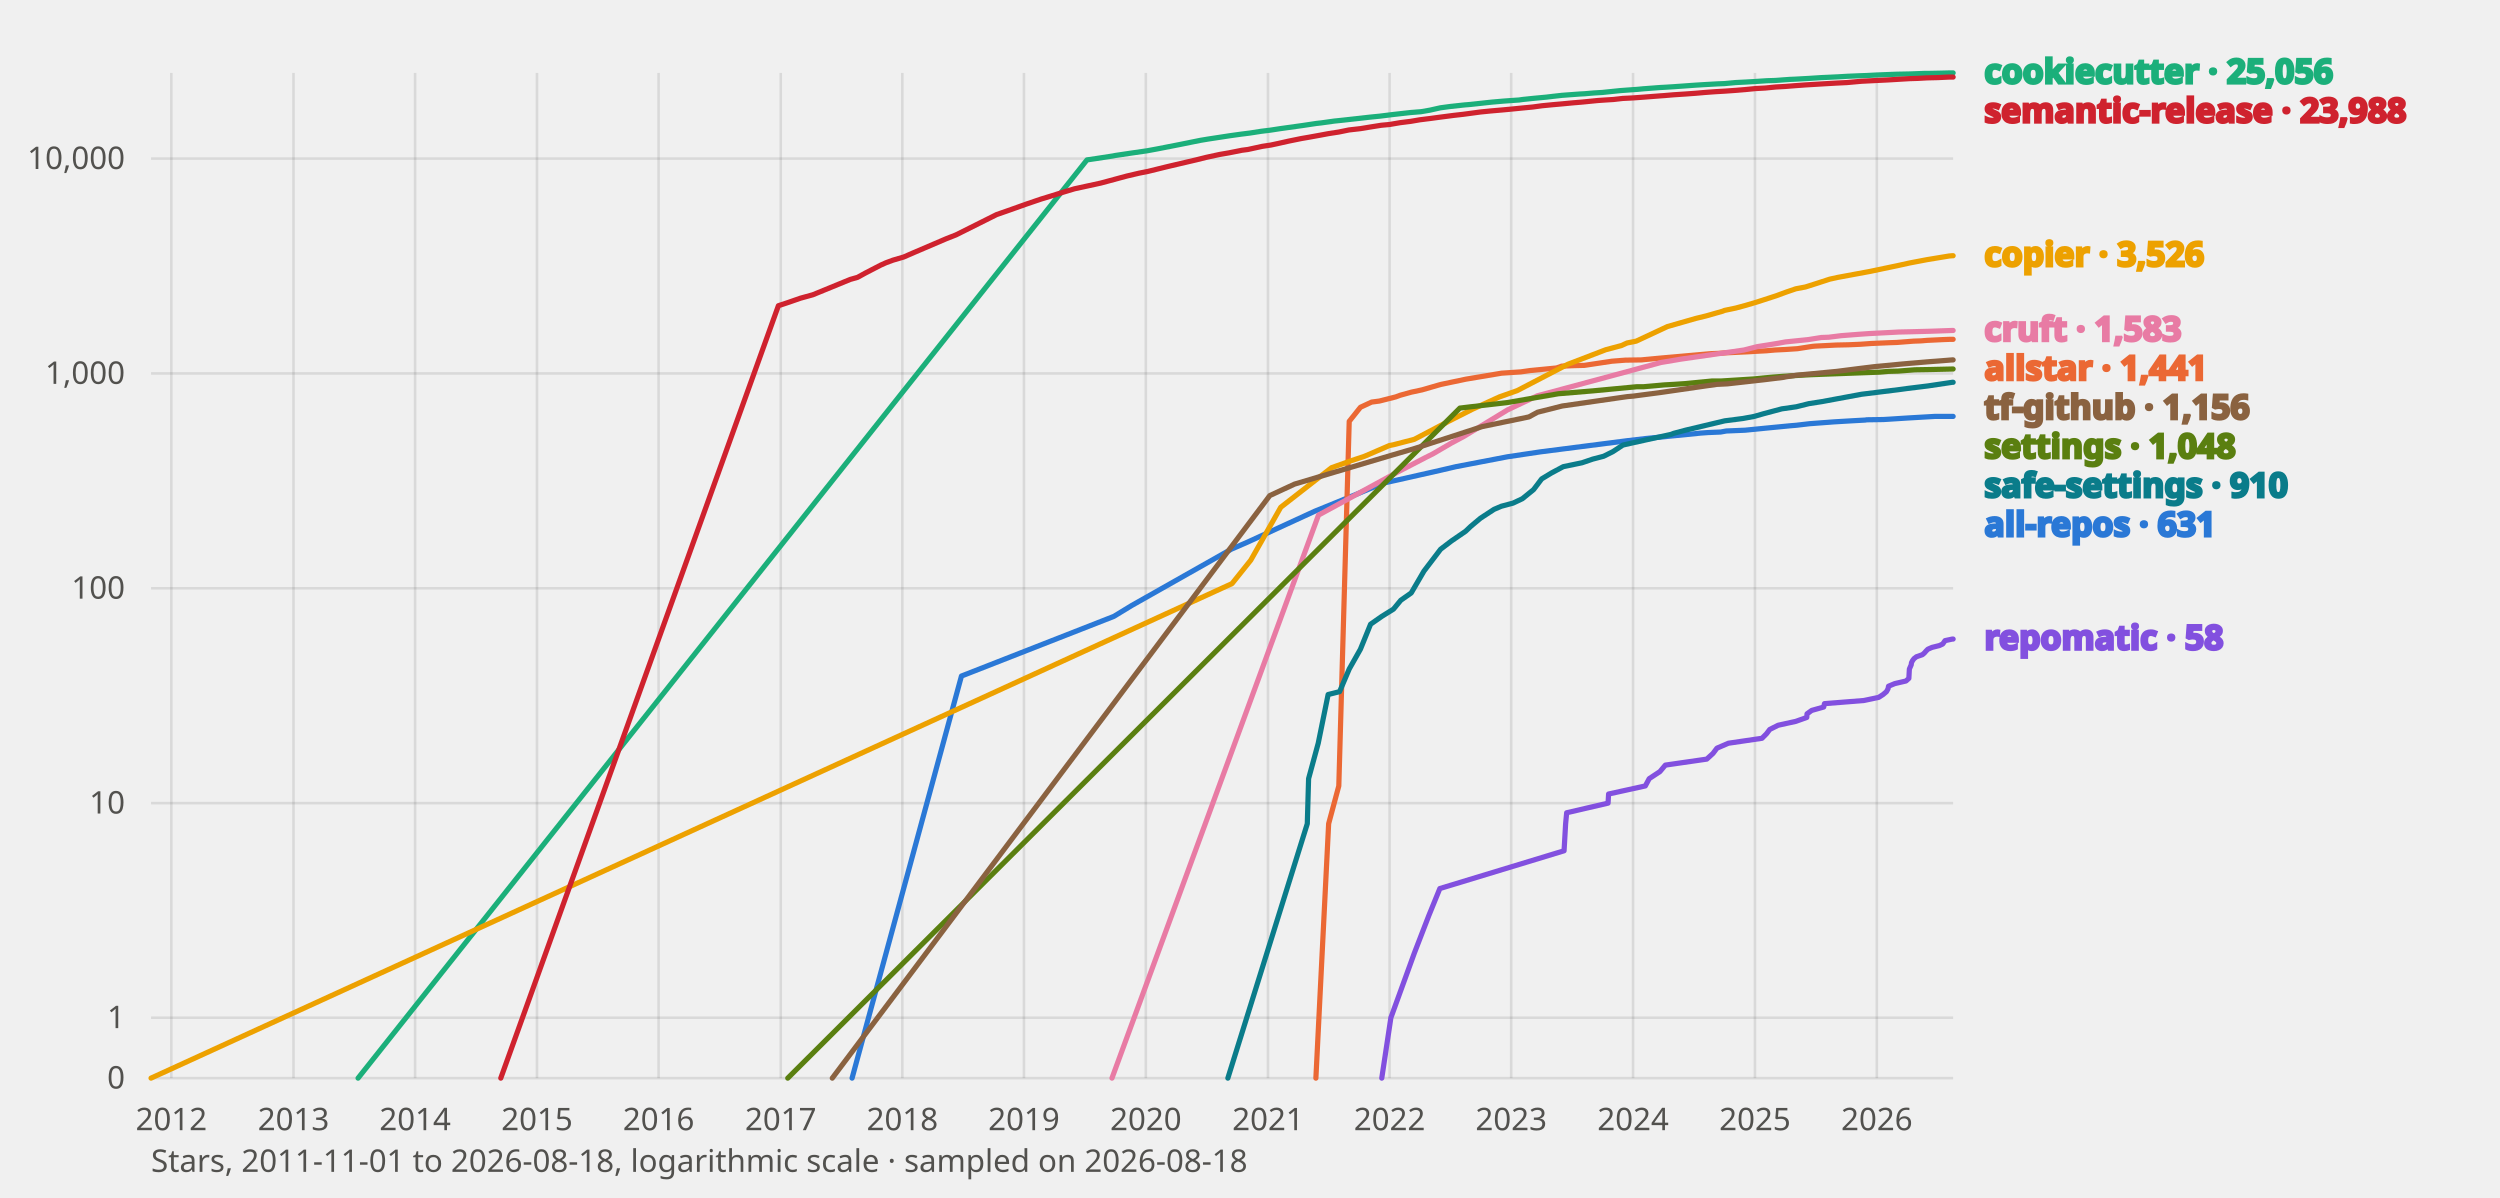
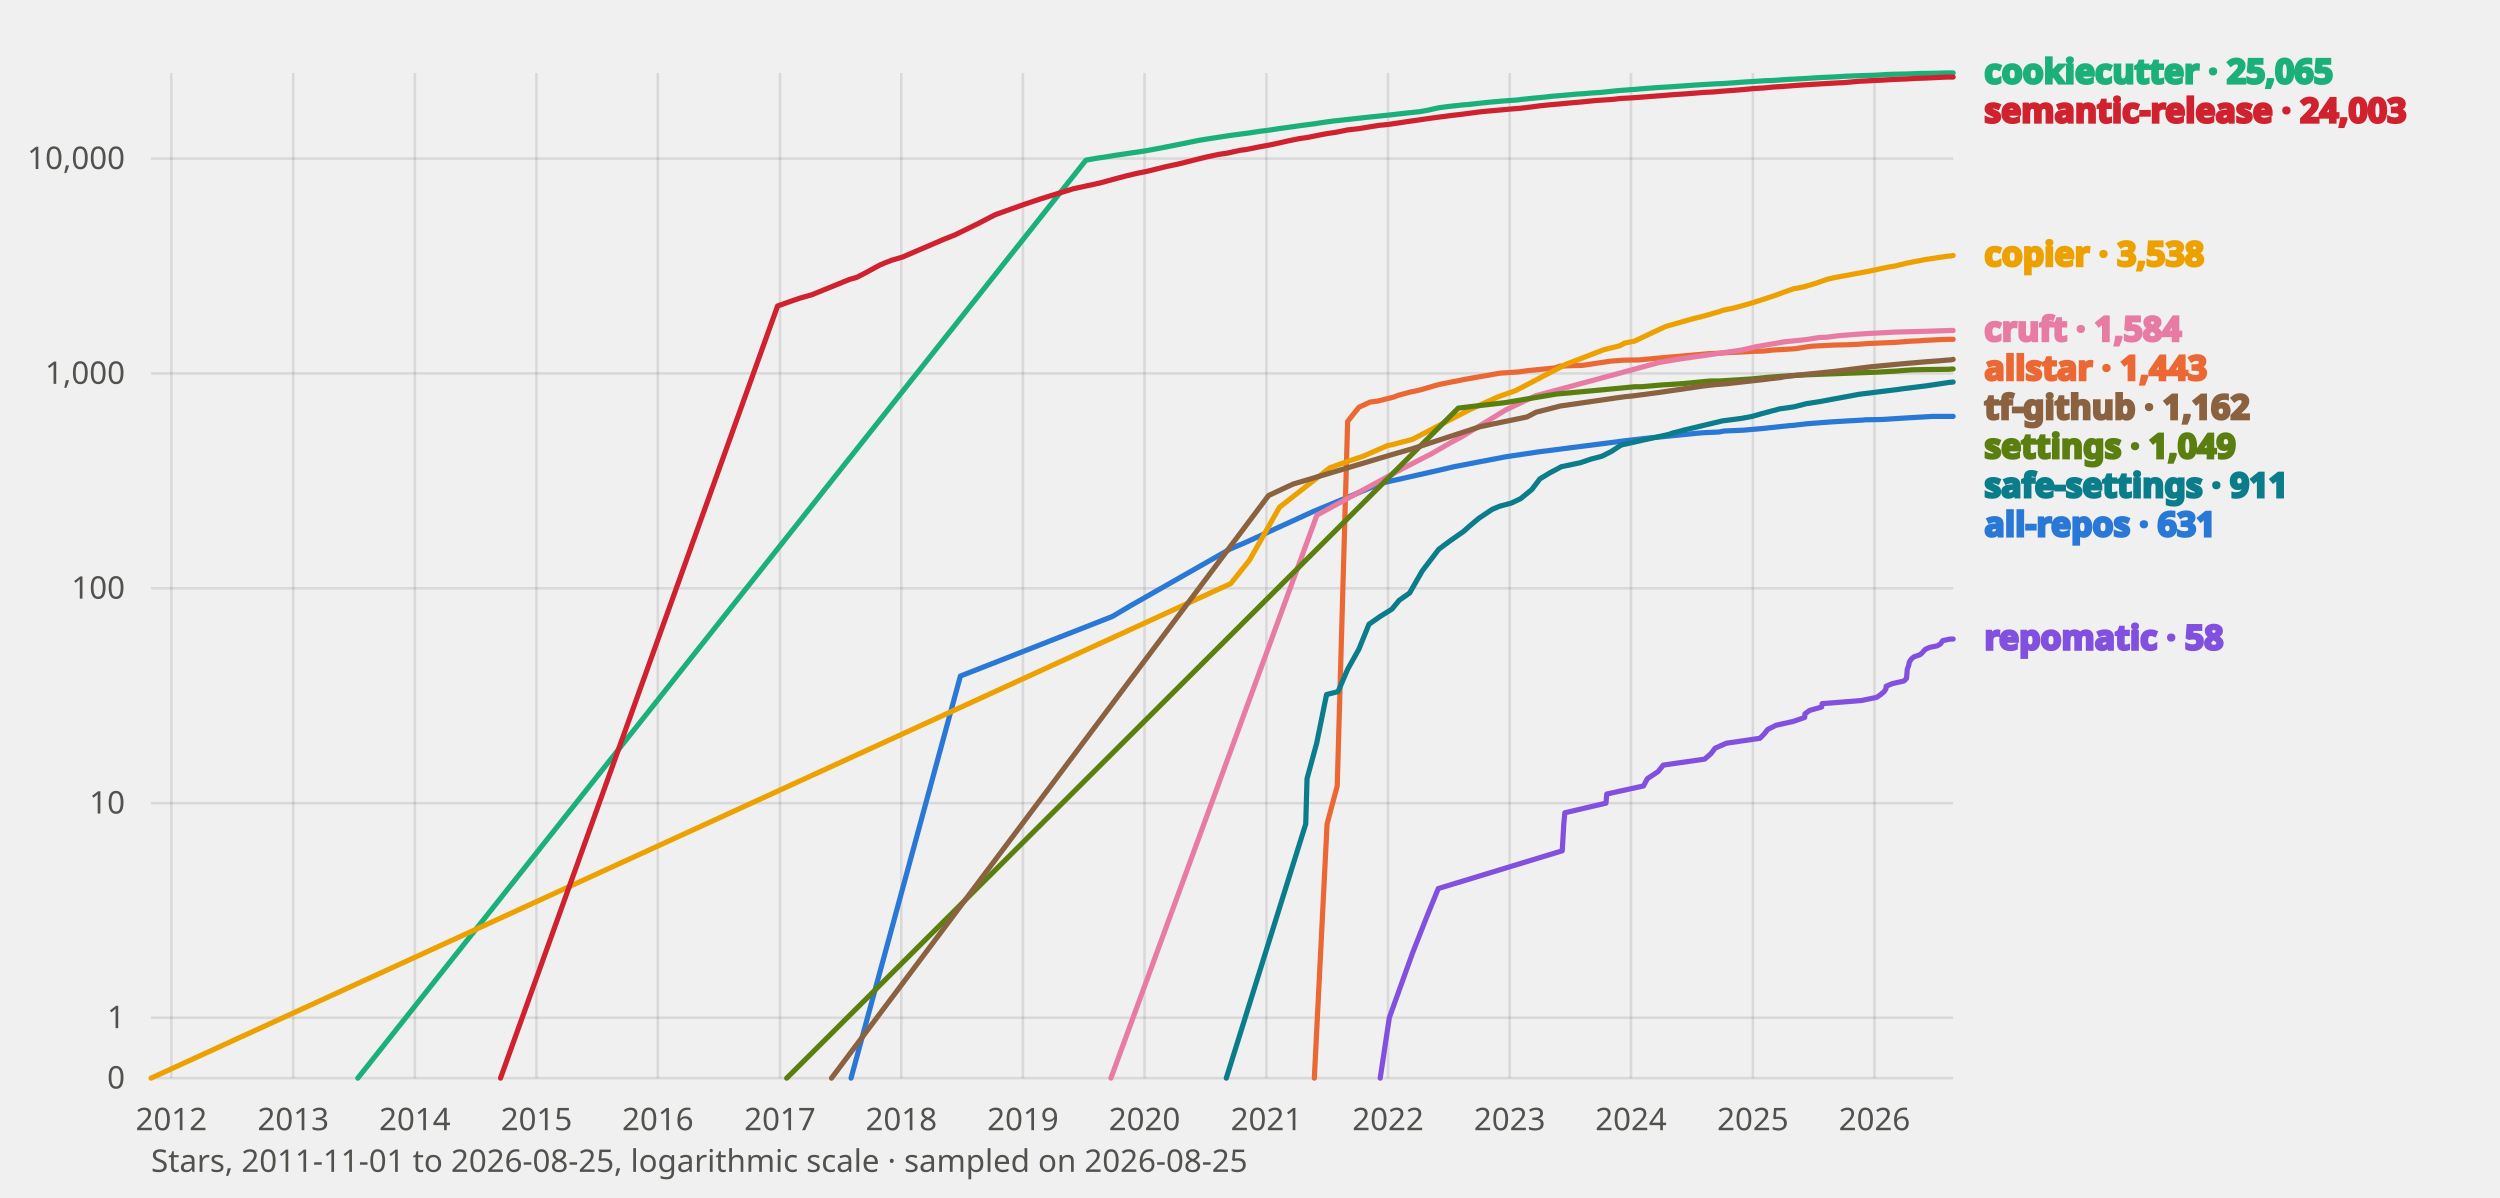
<svg xmlns="http://www.w3.org/2000/svg" viewBox="0 0 960 460" width="960" height="460" font-family="system-ui, sans-serif" role="img" aria-label="GitHub star history of repomatic and its alternatives">
  <style>
    text{fill:#0b0b0b}
    .tick{font-size:12px;fill:#52514e}
    .lbl{font-size:13px;font-weight:600;fill:currentColor}
    .grid{stroke:#0b0b0b;stroke-opacity:.10;stroke-width:1}
    .axis{font-size:12px;fill:#52514e}
    polyline{fill:none;stroke-width:2;stroke-linejoin:round;stroke-linecap:round}
    .prior{stroke-dasharray:6 4;stroke-width:1.5;opacity:.65}
    text.prior{font-size:11px;font-weight:600;opacity:1}
    .s-all-repos{stroke:#2a78d6;color:#2a78d6}
    .s-allstar{stroke:#eb6834;color:#eb6834}
    .s-cookiecutter{stroke:#1baf7a;color:#1baf7a}
    .s-copier{stroke:#eda100;color:#eda100}
    .s-cruft{stroke:#e87ba4;color:#e87ba4}
    .s-repomatic{stroke:#8250df;color:#8250df}
    .s-safe-settings{stroke:#0a7c8a;color:#0a7c8a}
    .s-semantic-release{stroke:#cf222e;color:#cf222e}
    .s-settings{stroke:#5a7f10;color:#5a7f10}
    .s-tf-github{stroke:#8a6240;color:#8a6240}
    @media (prefers-color-scheme: dark) {
      text{fill:#fff}
      .tick,.axis{fill:#c3c2b7}
      .grid{stroke:#fff;stroke-opacity:.14}
      .s-all-repos{stroke:#3987e5;color:#3987e5}
      .s-allstar{stroke:#d95926;color:#d95926}
      .s-cookiecutter{stroke:#199e70;color:#199e70}
      .s-copier{stroke:#c98500;color:#c98500}
      .s-cruft{stroke:#d55181;color:#d55181}
      .s-repomatic{stroke:#a371f7;color:#a371f7}
      .s-safe-settings{stroke:#22b8cf;color:#22b8cf}
      .s-semantic-release{stroke:#ff7b72;color:#ff7b72}
      .s-settings{stroke:#8fc832;color:#8fc832}
      .s-tf-github{stroke:#c19a6b;color:#c19a6b}
    }
  </style>
  <line class="grid" x1="58" y1="414.0" x2="750" y2="414.0" />
  <text class="tick" x="48" y="418.0" text-anchor="end">0</text>
  <line class="grid" x1="58" y1="390.8" x2="750" y2="390.8" />
  <text class="tick" x="48" y="394.8" text-anchor="end">1</text>
  <line class="grid" x1="58" y1="308.4" x2="750" y2="308.4" />
  <text class="tick" x="48" y="312.4" text-anchor="end">10</text>
  <line class="grid" x1="58" y1="225.9" x2="750" y2="225.9" />
  <text class="tick" x="48" y="229.9" text-anchor="end">100</text>
  <line class="grid" x1="58" y1="143.4" x2="750" y2="143.4" />
  <text class="tick" x="48" y="147.4" text-anchor="end">1,000</text>
  <line class="grid" x1="58" y1="60.9" x2="750" y2="60.9" />
  <text class="tick" x="48" y="64.9" text-anchor="end">10,000</text>
  <line class="grid" x1="65.8" y1="28" x2="65.8" y2="414" />
  <text class="tick" x="65.8" y="434" text-anchor="middle">2012</text>
-   <line class="grid" x1="112.7" y1="28" x2="112.7" y2="414" />
-   <text class="tick" x="112.7" y="434" text-anchor="middle">2013</text>
-   <line class="grid" x1="159.4" y1="28" x2="159.4" y2="414" />
-   <text class="tick" x="159.4" y="434" text-anchor="middle">2014</text>
-   <line class="grid" x1="206.2" y1="28" x2="206.2" y2="414" />
-   <text class="tick" x="206.2" y="434" text-anchor="middle">2015</text>
-   <line class="grid" x1="252.9" y1="28" x2="252.9" y2="414" />
-   <text class="tick" x="252.9" y="434" text-anchor="middle">2016</text>
-   <line class="grid" x1="299.8" y1="28" x2="299.8" y2="414" />
-   <text class="tick" x="299.8" y="434" text-anchor="middle">2017</text>
-   <line class="grid" x1="346.5" y1="28" x2="346.5" y2="414" />
-   <text class="tick" x="346.5" y="434" text-anchor="middle">2018</text>
-   <line class="grid" x1="393.2" y1="28" x2="393.2" y2="414" />
-   <text class="tick" x="393.2" y="434" text-anchor="middle">2019</text>
-   <line class="grid" x1="440.0" y1="28" x2="440.0" y2="414" />
-   <text class="tick" x="440.0" y="434" text-anchor="middle">2020</text>
-   <line class="grid" x1="486.9" y1="28" x2="486.9" y2="414" />
-   <text class="tick" x="486.9" y="434" text-anchor="middle">2021</text>
-   <line class="grid" x1="533.6" y1="28" x2="533.6" y2="414" />
-   <text class="tick" x="533.6" y="434" text-anchor="middle">2022</text>
-   <line class="grid" x1="580.3" y1="28" x2="580.3" y2="414" />
-   <text class="tick" x="580.3" y="434" text-anchor="middle">2023</text>
-   <line class="grid" x1="627.1" y1="28" x2="627.1" y2="414" />
-   <text class="tick" x="627.1" y="434" text-anchor="middle">2024</text>
-   <line class="grid" x1="673.9" y1="28" x2="673.9" y2="414" />
-   <text class="tick" x="673.9" y="434" text-anchor="middle">2025</text>
-   <line class="grid" x1="720.7" y1="28" x2="720.7" y2="414" />
-   <text class="tick" x="720.7" y="434" text-anchor="middle">2026</text>
-   <polyline class="s-all-repos" points="327.2,414.0 369.2,259.6 427.7,236.7 434.6,232.5 472.8,210.9 479.0,208.2 504.9,196.3 521.6,189.5 531.2,185.5 536.7,184.3 553.1,180.6 559.1,179.2 578.9,175.4 591.6,173.5 625.1,169.2 631.9,168.4 644.1,167.2 653.1,166.3 655.9,166.1 660.7,165.9 662.9,165.5 670.1,165.2 677.1,164.5 687.4,163.5 689.8,163.3 694.9,162.7 704.2,162.0 710.9,161.6 716.3,161.3 716.8,161.2 723.2,161.1 724.9,161.0 732.7,160.5 743.0,159.9 747.4,159.9 749.7,159.9 750.0,159.9" />
-   <polyline class="s-allstar" points="505.3,414.0 510.2,316.3 514.1,301.8 518.1,161.8 522.4,156.4 526.7,154.4 529.7,154.0 536.0,152.4 537.6,151.8 541.9,150.6 546.1,149.7 552.3,147.9 553.4,147.6 562.9,145.6 576.6,143.3 584.0,142.8 587.5,142.3 597.7,141.3 599.7,140.6 604.5,140.4 608.4,140.3 619.0,138.7 624.1,138.3 630.4,138.2 631.3,138.1 637.7,137.5 657.0,135.8 659.7,135.7 662.5,135.5 668.8,135.2 671.0,135.1 674.4,134.9 678.2,134.7 681.6,134.4 685.6,134.2 690.2,133.9 696.0,133.0 697.2,132.9 701.2,132.7 705.1,132.5 709.7,132.4 714.4,132.2 718.5,131.9 725.5,131.6 728.4,131.5 734.8,131.0 737.6,130.9 740.0,130.7 746.2,130.4 748.8,130.3 749.7,130.3 749.9,130.3 750.0,130.3" />
-   <polyline class="s-cookiecutter" points="137.5,414.0 417.4,61.4 420.8,60.9 427.3,59.9 428.3,59.7 434.3,58.8 440.5,57.9 444.3,57.2 453.0,55.5 460.9,53.9 463.9,53.4 472.4,52.1 476.7,51.5 479.9,51.1 484.4,50.4 487.7,50.0 491.6,49.4 495.9,48.8 500.2,48.2 505.5,47.4 507.3,47.2 512.3,46.5 515.2,46.2 522.4,45.4 525.9,45.0 529.9,44.6 534.7,44.0 538.2,43.6 541.8,43.2 545.6,42.9 549.1,42.3 553.1,41.4 556.8,40.9 562.3,40.3 564.7,40.1 571.1,39.4 573.0,39.2 577.6,38.8 583.3,38.4 584.7,38.2 588.5,37.8 593.8,37.3 596.3,37.0 599.9,36.6 606.6,36.1 608.5,36.0 612.0,35.7 615.3,35.5 622.1,34.8 623.4,34.7 628.9,34.3 631.0,34.1 637.6,33.6 639.5,33.5 642.7,33.3 646.9,33.0 651.1,32.7 654.3,32.5 659.6,32.2 662.2,32.1 666.5,31.7 670.5,31.5 673.9,31.3 678.5,31.0 681.7,30.9 687.1,30.5 689.4,30.4 694.8,30.1 699.4,29.8 701.7,29.7 705.9,29.5 709.3,29.3 713.9,29.1 716.8,29.0 720.7,28.8 725.7,28.6 728.4,28.5 733.4,28.4 738.7,28.2 740.0,28.2 744.9,28.1 748.8,28.0 749.7,28.0 750.0,28.0" />
-   <polyline class="s-copier" points="58.0,414.0 473.1,224.1 480.3,215.1 491.8,194.8 511.3,179.6 518.9,176.9 524.0,175.2 533.5,171.1 535.4,170.7 543.1,168.7 556.6,161.6 565.5,157.1 575.8,152.4 582.6,150.0 602.0,139.9 616.6,134.3 622.6,132.7 624.8,131.7 628.3,131.0 640.3,125.4 651.1,122.3 655.2,121.3 661.5,119.5 662.2,119.2 666.5,118.3 670.2,117.3 674.6,116.0 682.0,113.6 685.8,112.2 689.6,110.9 693.3,110.2 698.0,108.7 702.6,107.2 705.8,106.5 718.2,104.2 725.8,102.6 728.7,102.0 733.2,101.0 740.0,99.7 748.5,98.3 749.7,98.2 749.9,98.2 750.0,98.2" />
-   <polyline class="s-cruft" points="427.0,414.0 506.3,197.8 536.8,181.2 547.4,175.7 550.2,174.3 557.4,170.1 562.1,167.6 578.9,157.4 590.3,152.0 637.8,139.2 645.5,137.9 669.7,134.4 674.8,133.1 679.3,132.4 682.9,131.8 685.6,131.3 694.4,130.4 699.4,129.6 702.2,129.5 707.0,128.9 713.4,128.4 717.6,128.1 727.3,127.6 729.0,127.5 733.6,127.4 741.2,127.2 749.7,126.9 749.9,126.9 750.0,126.9" />
-   <polyline class="s-repomatic" points="530.6,414.0 534.1,390.8 543.1,366.0 548.7,351.5 552.9,341.2 600.6,326.7 601.2,316.3 601.6,312.1 617.5,308.4 617.7,304.9 631.8,301.8 633.3,299.0 637.4,296.3 639.5,293.8 655.4,291.5 657.8,289.3 659.3,287.3 663.7,285.4 676.6,283.5 678.3,281.8 679.6,280.1 682.8,278.5 689.6,277.0 693.8,275.5 693.9,274.1 695.7,272.8 700.3,271.5 700.6,270.2 715.7,269.0 721.4,267.8 723.1,266.7 724.4,265.6 725.0,264.5 725.2,263.5 727.6,262.5 731.9,261.5 733.0,260.5 733.2,256.9 733.9,255.3 734.0,254.5 734.4,253.7 735.0,252.9 735.9,252.2 738.2,251.4 739.0,250.7 739.6,250.0 740.3,249.3 741.9,248.6 744.7,247.9 746.0,247.3 746.9,246.0 749.7,245.4 750.0,245.4" />
-   <polyline class="s-safe-settings" points="471.5,414.0 502.0,316.3 502.5,299.0 506.2,285.4 510.0,266.7 514.4,265.6 518.1,256.9 522.4,249.3 526.3,239.7 530.6,236.7 535.1,233.9 537.9,230.5 541.9,227.7 546.8,219.3 553.2,210.9 557.4,207.7 562.8,204.0 564.8,202.1 568.5,199.0 573.7,195.6 576.5,194.4 581.0,193.2 584.6,191.5 588.9,188.0 592.0,183.9 595.8,181.6 600.3,179.2 607.5,177.7 611.6,176.3 615.8,175.2 619.4,173.4 623.2,170.9 627.2,170.0 631.7,169.0 641.7,166.8 642.7,166.4 647.2,165.2 662.3,161.6 669.3,160.7 673.6,159.9 677.1,158.9 684.2,157.0 689.8,156.2 694.6,155.0 699.7,154.2 714.8,151.4 729.3,149.6 732.2,149.2 740.3,148.2 749.7,146.8 750.0,146.8" />
-   <polyline class="s-semantic-release" points="192.3,414.0 298.9,117.4 302.8,116.1 307.4,114.5 312.1,113.2 326.5,107.3 329.3,106.5 332.4,104.8 338.2,101.8 340.2,100.9 342.9,99.9 347.0,98.7 350.9,97.0 363.3,91.7 367.1,90.2 376.3,85.6 380.7,83.4 382.7,82.4 387.0,80.9 391.5,79.3 394.3,78.3 399.9,76.4 403.5,75.3 408.6,73.7 412.6,72.5 422.7,70.3 432.7,67.6 437.4,66.5 440.9,65.8 448.2,64.0 453.3,62.8 459.3,61.4 463.3,60.4 468.4,59.3 471.9,58.7 476.9,57.7 479.2,57.4 484.7,56.2 488.0,55.7 490.8,55.1 494.8,54.2 499.7,53.2 502.6,52.7 507.0,51.9 510.2,51.3 514.1,50.7 518.0,49.9 522.4,49.4 526.0,48.8 530.4,48.1 533.6,47.8 537.7,47.1 541.7,46.6 545.2,46.0 549.2,45.5 552.9,45.0 558.3,44.3 561.8,43.9 564.8,43.5 568.5,43.0 572.5,42.6 577.1,42.2 580.3,41.9 584.3,41.5 588.5,41.1 592.2,40.6 596.3,40.2 599.7,39.9 603.9,39.5 607.5,39.2 613.5,38.6 616.4,38.4 619.6,38.2 623.1,37.8 627.1,37.6 631.2,37.3 637.7,36.8 639.1,36.7 642.6,36.4 647.2,36.1 651.3,35.8 654.7,35.5 658.8,35.2 662.3,35.0 666.5,34.7 670.1,34.4 674.2,34.0 677.9,33.8 681.9,33.4 685.5,33.2 689.3,32.9 693.4,32.6 698.4,32.3 701.7,32.1 705.2,31.9 709.3,31.7 714.8,31.2 716.8,31.1 720.7,30.9 724.8,30.7 728.2,30.5 733.2,30.2 736.4,30.1 740.0,29.9 744.1,29.8 748.3,29.6 749.7,29.6 750.0,29.6" />
-   <polyline class="s-settings" points="302.5,414.0 560.6,156.7 560.7,156.7 564.8,156.2 578.7,154.6 598.4,151.2 611.6,150.1 628.6,148.5 631.2,148.5 639.1,147.8 642.7,147.6 647.2,147.3 657.5,146.3 661.0,146.3 673.6,145.5 677.6,145.1 680.9,144.8 684.8,144.5 691.4,144.1 695.1,143.9 700.3,143.7 721.8,142.9 725.2,142.6 728.9,142.5 735.3,142.0 741.2,141.9 749.7,141.7 750.0,141.7" />
-   <polyline class="s-tf-github" points="319.6,414.0 487.6,190.3 497.1,185.9 513.2,181.1 534.4,174.8 543.3,172.2 569.2,163.8 587.1,160.1 590.4,158.3 599.9,155.9 622.1,152.7 624.9,152.3 627.2,152.1 637.8,150.7 655.0,148.2 659.3,147.6 663.3,147.4 667.8,146.9 677.6,145.8 684.9,144.9 685.8,144.7 689.7,144.1 705.4,142.6 713.2,141.6 719.7,140.8 721.8,140.6 726.1,140.2 729.1,139.9 733.6,139.5 740.7,138.9 744.7,138.6 749.7,138.2 749.9,138.2 750.0,138.2" />
-   <text class="lbl s-cookiecutter" x="762" y="32.0">cookiecutter · 25,056</text>
-   <text class="lbl s-semantic-release" x="762" y="47.0">semantic-release · 23,988</text>
-   <text class="lbl s-copier" x="762" y="102.2">copier · 3,526</text>
-   <text class="lbl s-cruft" x="762" y="130.9">cruft · 1,583</text>
-   <text class="lbl s-allstar" x="762" y="145.9">allstar · 1,441</text>
-   <text class="lbl s-tf-github" x="762" y="160.9">tf-github · 1,156</text>
-   <text class="lbl s-settings" x="762" y="175.9">settings · 1,048</text>
-   <text class="lbl s-safe-settings" x="762" y="190.9">safe-settings · 910</text>
+   <line class="grid" x1="112.6" y1="28" x2="112.6" y2="414" />
+   <text class="tick" x="112.6" y="434" text-anchor="middle">2013</text>
+   <line class="grid" x1="159.3" y1="28" x2="159.3" y2="414" />
+   <text class="tick" x="159.3" y="434" text-anchor="middle">2014</text>
+   <line class="grid" x1="206.0" y1="28" x2="206.0" y2="414" />
+   <text class="tick" x="206.0" y="434" text-anchor="middle">2015</text>
+   <line class="grid" x1="252.6" y1="28" x2="252.6" y2="414" />
+   <text class="tick" x="252.6" y="434" text-anchor="middle">2016</text>
+   <line class="grid" x1="299.5" y1="28" x2="299.5" y2="414" />
+   <text class="tick" x="299.5" y="434" text-anchor="middle">2017</text>
+   <line class="grid" x1="346.1" y1="28" x2="346.1" y2="414" />
+   <text class="tick" x="346.1" y="434" text-anchor="middle">2018</text>
+   <line class="grid" x1="392.8" y1="28" x2="392.8" y2="414" />
+   <text class="tick" x="392.8" y="434" text-anchor="middle">2019</text>
+   <line class="grid" x1="439.5" y1="28" x2="439.5" y2="414" />
+   <text class="tick" x="439.5" y="434" text-anchor="middle">2020</text>
+   <line class="grid" x1="486.3" y1="28" x2="486.3" y2="414" />
+   <text class="tick" x="486.3" y="434" text-anchor="middle">2021</text>
+   <line class="grid" x1="533.0" y1="28" x2="533.0" y2="414" />
+   <text class="tick" x="533.0" y="434" text-anchor="middle">2022</text>
+   <line class="grid" x1="579.7" y1="28" x2="579.7" y2="414" />
+   <text class="tick" x="579.7" y="434" text-anchor="middle">2023</text>
+   <line class="grid" x1="626.3" y1="28" x2="626.3" y2="414" />
+   <text class="tick" x="626.3" y="434" text-anchor="middle">2024</text>
+   <line class="grid" x1="673.1" y1="28" x2="673.1" y2="414" />
+   <text class="tick" x="673.1" y="434" text-anchor="middle">2025</text>
+   <line class="grid" x1="719.8" y1="28" x2="719.8" y2="414" />
+   <text class="tick" x="719.8" y="434" text-anchor="middle">2026</text>
+   <polyline class="s-all-repos" points="326.8,414.0 368.8,259.6 427.2,236.7 434.1,232.6 472.2,210.9 478.5,208.2 504.3,196.4 521.0,189.5 530.5,185.5 536.0,184.3 552.4,180.6 558.4,179.2 578.2,175.4 590.9,173.5 624.4,169.2 631.2,168.4 643.3,167.2 652.3,166.3 655.1,166.1 660.0,165.9 662.1,165.5 669.3,165.2 676.3,164.6 686.6,163.5 689.0,163.3 694.1,162.7 703.3,162.0 710.1,161.6 715.5,161.3 716.0,161.2 722.4,161.1 724.0,161.0 731.8,160.5 742.1,159.9 746.5,159.9 748.8,159.9 749.1,159.9 750.0,159.9" />
+   <polyline class="s-allstar" points="504.7,414.0 509.6,316.4 513.5,301.8 517.5,161.8 521.8,156.4 526.1,154.4 529.1,154.0 535.4,152.4 536.9,151.8 541.3,150.6 545.5,149.7 551.6,147.9 552.8,147.6 562.3,145.7 575.9,143.3 583.4,142.8 586.8,142.3 597.0,141.3 599.0,140.6 603.8,140.4 607.7,140.3 618.3,138.7 623.4,138.3 629.7,138.2 630.6,138.1 636.9,137.5 656.3,135.8 658.9,135.7 661.8,135.5 668.0,135.2 670.2,135.1 673.7,134.9 677.4,134.8 680.8,134.4 684.8,134.2 689.4,133.9 695.1,133.0 696.4,132.9 700.4,132.7 704.2,132.5 708.8,132.4 713.6,132.2 717.6,131.9 724.7,131.6 727.5,131.5 733.9,131.0 736.7,130.9 739.1,130.7 745.3,130.4 748.0,130.3 748.8,130.3 749.0,130.3 749.1,130.3 750.0,130.3" />
+   <polyline class="s-cookiecutter" points="137.4,414.0 417.0,61.5 420.3,60.9 426.8,59.9 427.9,59.7 433.9,58.8 440.0,57.9 443.8,57.2 452.5,55.5 460.3,53.9 463.4,53.4 471.8,52.1 476.2,51.5 479.4,51.1 483.9,50.4 487.2,50.0 491.0,49.4 495.4,48.8 499.6,48.2 505.0,47.5 506.8,47.2 511.7,46.5 514.6,46.2 521.8,45.4 525.3,45.0 529.3,44.6 534.1,44.1 537.6,43.7 541.2,43.3 545.0,42.9 548.4,42.3 552.4,41.4 556.1,40.9 561.6,40.3 564.1,40.1 570.4,39.4 572.4,39.2 577.0,38.8 582.6,38.4 584.0,38.2 587.8,37.8 593.1,37.3 595.6,37.0 599.2,36.7 605.9,36.1 607.8,36.0 611.2,35.7 614.6,35.5 621.3,34.8 622.6,34.7 628.1,34.3 630.3,34.1 636.8,33.6 638.7,33.5 641.9,33.3 646.2,33.0 650.4,32.7 653.6,32.5 658.8,32.2 661.4,32.1 665.7,31.8 669.7,31.5 673.1,31.3 677.7,31.0 680.9,30.9 686.3,30.5 688.6,30.4 694.0,30.1 698.6,29.8 700.9,29.7 705.1,29.5 708.4,29.3 713.0,29.1 716.0,29.0 719.8,28.9 724.8,28.6 727.5,28.5 732.5,28.4 737.9,28.2 739.1,28.2 744.0,28.1 748.0,28.0 748.8,28.0 749.1,28.0 750.0,28.0" />
+   <polyline class="s-copier" points="58.0,414.0 472.6,224.1 479.8,215.1 491.3,194.8 510.7,179.6 518.3,176.9 523.4,175.2 532.8,171.1 534.8,170.7 542.4,168.7 556.0,161.6 564.8,157.1 575.2,152.4 582.0,150.0 601.3,139.9 615.8,134.3 621.9,132.8 624.0,131.7 627.6,131.0 639.5,125.4 650.4,122.3 654.5,121.3 660.7,119.5 661.4,119.2 665.7,118.3 669.4,117.3 673.8,116.0 681.2,113.6 685.0,112.2 688.7,110.9 692.5,110.2 697.2,108.8 701.8,107.2 705.0,106.5 717.4,104.2 724.9,102.6 727.9,102.1 732.4,101.0 739.1,99.7 747.6,98.4 748.8,98.3 749.0,98.3 749.1,98.3 750.0,98.1" />
+   <polyline class="s-cruft" points="426.6,414.0 505.7,197.8 536.2,181.2 546.8,175.7 549.6,174.3 556.8,170.1 561.5,167.6 578.2,157.4 589.6,152.0 637.1,139.2 644.7,137.9 668.9,134.4 674.0,133.2 678.5,132.4 682.1,131.8 684.8,131.3 693.6,130.4 698.6,129.6 701.4,129.5 706.1,128.9 712.5,128.4 716.7,128.1 726.5,127.6 728.1,127.5 732.7,127.4 740.3,127.2 748.8,126.9 749.0,126.9 749.1,126.9 750.0,126.9" />
+   <polyline class="s-repomatic" points="530.0,414.0 533.5,390.8 542.4,366.0 548.1,351.5 552.3,341.2 599.9,326.7 600.5,316.4 600.9,312.1 616.7,308.4 617.0,304.9 631.1,301.8 632.6,299.0 636.7,296.3 638.7,293.8 654.6,291.5 657.0,289.4 658.6,287.3 662.9,285.4 675.8,283.5 677.5,281.8 678.8,280.1 682.0,278.5 688.7,277.0 693.0,275.5 693.1,274.1 694.9,272.8 699.5,271.5 699.7,270.2 714.8,269.0 720.6,267.8 722.2,266.7 723.5,265.6 724.2,264.5 724.3,263.5 726.7,262.5 731.1,261.5 732.1,260.5 732.4,257.0 733.0,255.3 733.1,254.5 733.5,253.7 734.1,252.9 735.0,252.2 737.3,251.4 738.1,250.7 738.7,250.0 739.4,249.3 741.0,248.6 743.9,248.0 745.1,247.3 746.0,246.0 748.8,245.4 749.1,245.4 750.0,245.4" />
+   <polyline class="s-safe-settings" points="470.9,414.0 501.4,316.4 501.9,299.0 505.6,285.4 509.4,266.7 513.8,265.6 517.5,257.0 521.8,249.3 525.7,239.7 530.0,236.7 534.5,233.9 537.3,230.5 541.3,227.7 546.1,219.3 552.5,210.9 556.8,207.7 562.1,204.0 564.2,202.1 567.9,199.0 573.0,195.6 575.8,194.4 580.3,193.2 583.9,191.5 588.2,188.0 591.3,183.9 595.1,181.6 599.6,179.2 606.8,177.7 610.9,176.3 615.1,175.2 618.7,173.4 622.5,170.9 626.5,170.0 630.9,169.0 640.9,166.8 641.9,166.4 646.4,165.2 661.5,161.6 668.5,160.7 672.8,159.9 676.3,158.9 683.4,157.0 689.0,156.2 693.7,155.0 698.8,154.2 713.9,151.4 728.4,149.6 731.3,149.2 739.4,148.2 748.8,146.8 749.1,146.8 750.0,146.7" />
+   <polyline class="s-semantic-release" points="192.2,414.0 298.6,117.5 302.5,116.1 307.1,114.5 311.7,113.2 326.2,107.3 329.0,106.5 332.1,104.9 337.8,101.8 339.9,100.9 342.5,99.9 346.6,98.7 350.5,97.0 362.9,91.7 366.7,90.2 375.9,85.7 380.3,83.4 382.3,82.4 386.5,80.9 391.0,79.3 393.8,78.3 399.5,76.4 403.0,75.3 408.2,73.7 412.1,72.5 422.2,70.3 432.2,67.6 436.9,66.5 440.4,65.8 447.7,64.0 452.8,62.9 458.8,61.4 462.8,60.4 467.9,59.3 471.3,58.8 476.3,57.7 478.6,57.4 484.1,56.3 487.4,55.7 490.3,55.1 494.2,54.2 499.1,53.2 502.0,52.8 506.4,51.9 509.6,51.3 513.5,50.7 517.4,49.9 521.8,49.4 525.4,48.8 529.8,48.1 533.0,47.8 537.1,47.2 541.0,46.6 544.6,46.1 548.6,45.5 552.3,45.0 557.7,44.3 561.1,43.9 564.2,43.5 567.9,43.0 571.9,42.6 576.5,42.2 579.7,41.9 583.6,41.6 587.8,41.1 591.5,40.6 595.6,40.2 599.0,39.9 603.2,39.5 606.8,39.2 612.8,38.6 615.7,38.4 618.9,38.2 622.4,37.8 626.3,37.6 630.4,37.3 636.9,36.8 638.4,36.7 641.8,36.4 646.4,36.1 650.5,35.8 654.0,35.5 658.0,35.3 661.5,35.0 665.7,34.7 669.3,34.4 673.4,34.0 677.1,33.8 681.1,33.4 684.6,33.2 688.5,32.9 692.6,32.6 697.6,32.3 700.9,32.1 704.3,31.9 708.4,31.7 713.9,31.2 716.0,31.1 719.8,30.9 723.9,30.7 727.4,30.5 732.4,30.3 735.5,30.1 739.1,30.0 743.2,29.8 747.4,29.6 748.8,29.6 749.1,29.6 750.0,29.6" />
+   <polyline class="s-settings" points="302.1,414.0 560.0,156.7 560.1,156.7 564.2,156.2 578.0,154.6 597.7,151.3 610.9,150.1 627.9,148.5 630.4,148.5 638.4,147.8 641.9,147.6 646.4,147.3 656.8,146.3 660.2,146.3 672.8,145.5 676.8,145.1 680.0,144.8 684.0,144.5 690.5,144.1 694.2,143.9 699.5,143.7 721.0,142.9 724.3,142.7 728.0,142.5 734.4,142.0 740.3,141.9 748.8,141.8 749.1,141.7 750.0,141.7" />
+   <polyline class="s-tf-github" points="319.3,414.0 487.1,190.3 496.5,185.9 512.6,181.1 533.7,174.8 542.7,172.2 568.5,163.8 586.4,160.1 589.8,158.3 599.2,155.9 621.3,152.7 624.2,152.3 626.5,152.1 637.1,150.7 654.2,148.2 658.6,147.7 662.5,147.4 667.0,146.9 676.8,145.8 684.1,144.9 685.0,144.7 688.9,144.2 704.6,142.6 712.4,141.6 718.8,140.8 721.0,140.6 725.2,140.2 728.3,139.9 732.7,139.5 739.8,138.9 743.9,138.6 748.8,138.2 749.0,138.2 749.1,138.2 750.0,138.0" />
+   <text class="lbl s-cookiecutter" x="762" y="32.0">cookiecutter · 25,065</text>
+   <text class="lbl s-semantic-release" x="762" y="47.0">semantic-release · 24,003</text>
+   <text class="lbl s-copier" x="762" y="102.1">copier · 3,538</text>
+   <text class="lbl s-cruft" x="762" y="130.9">cruft · 1,584</text>
+   <text class="lbl s-allstar" x="762" y="145.9">allstar · 1,443</text>
+   <text class="lbl s-tf-github" x="762" y="160.9">tf-github · 1,162</text>
+   <text class="lbl s-settings" x="762" y="175.9">settings · 1,049</text>
+   <text class="lbl s-safe-settings" x="762" y="190.9">safe-settings · 911</text>
  <text class="lbl s-all-repos" x="762" y="205.9">all-repos · 631</text>
  <text class="lbl s-repomatic" x="762" y="249.4">repomatic · 58</text>
-   <text class="axis" x="58" y="450">Stars, 2011-11-01 to 2026-08-18, logarithmic scale · sampled on 2026-08-18</text>
+   <text class="axis" x="58" y="450">Stars, 2011-11-01 to 2026-08-25, logarithmic scale · sampled on 2026-08-25</text>
</svg>
